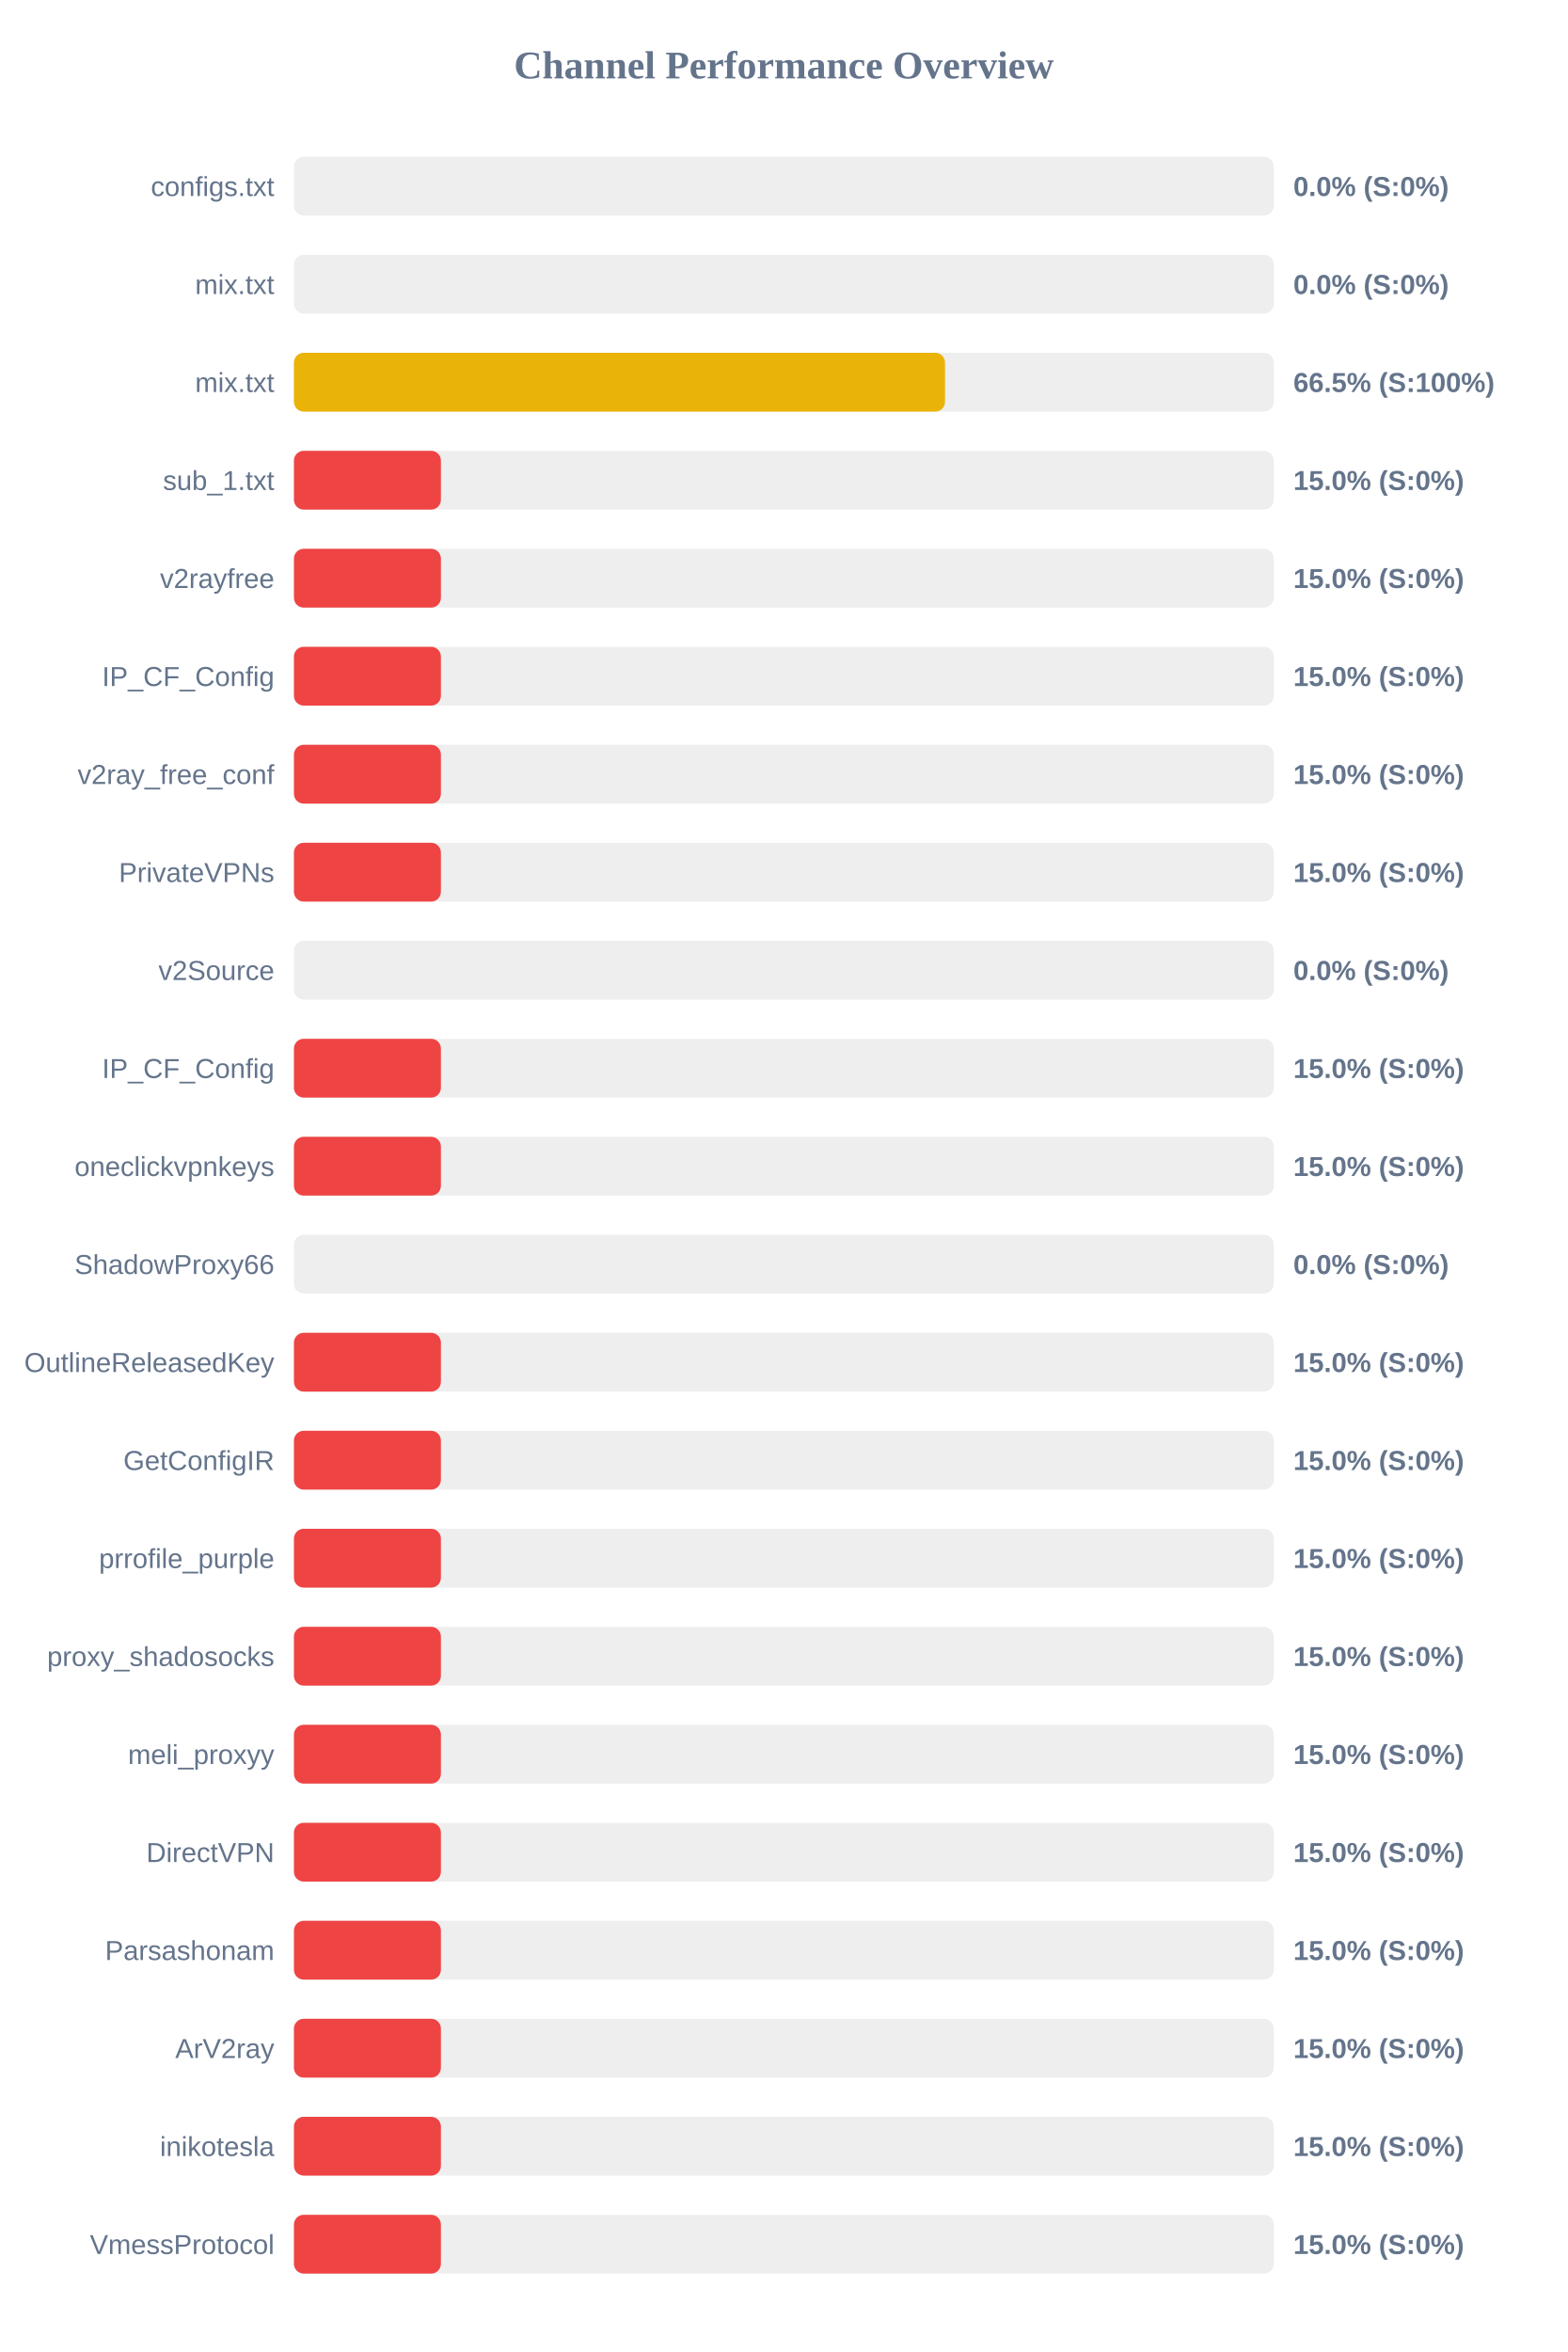
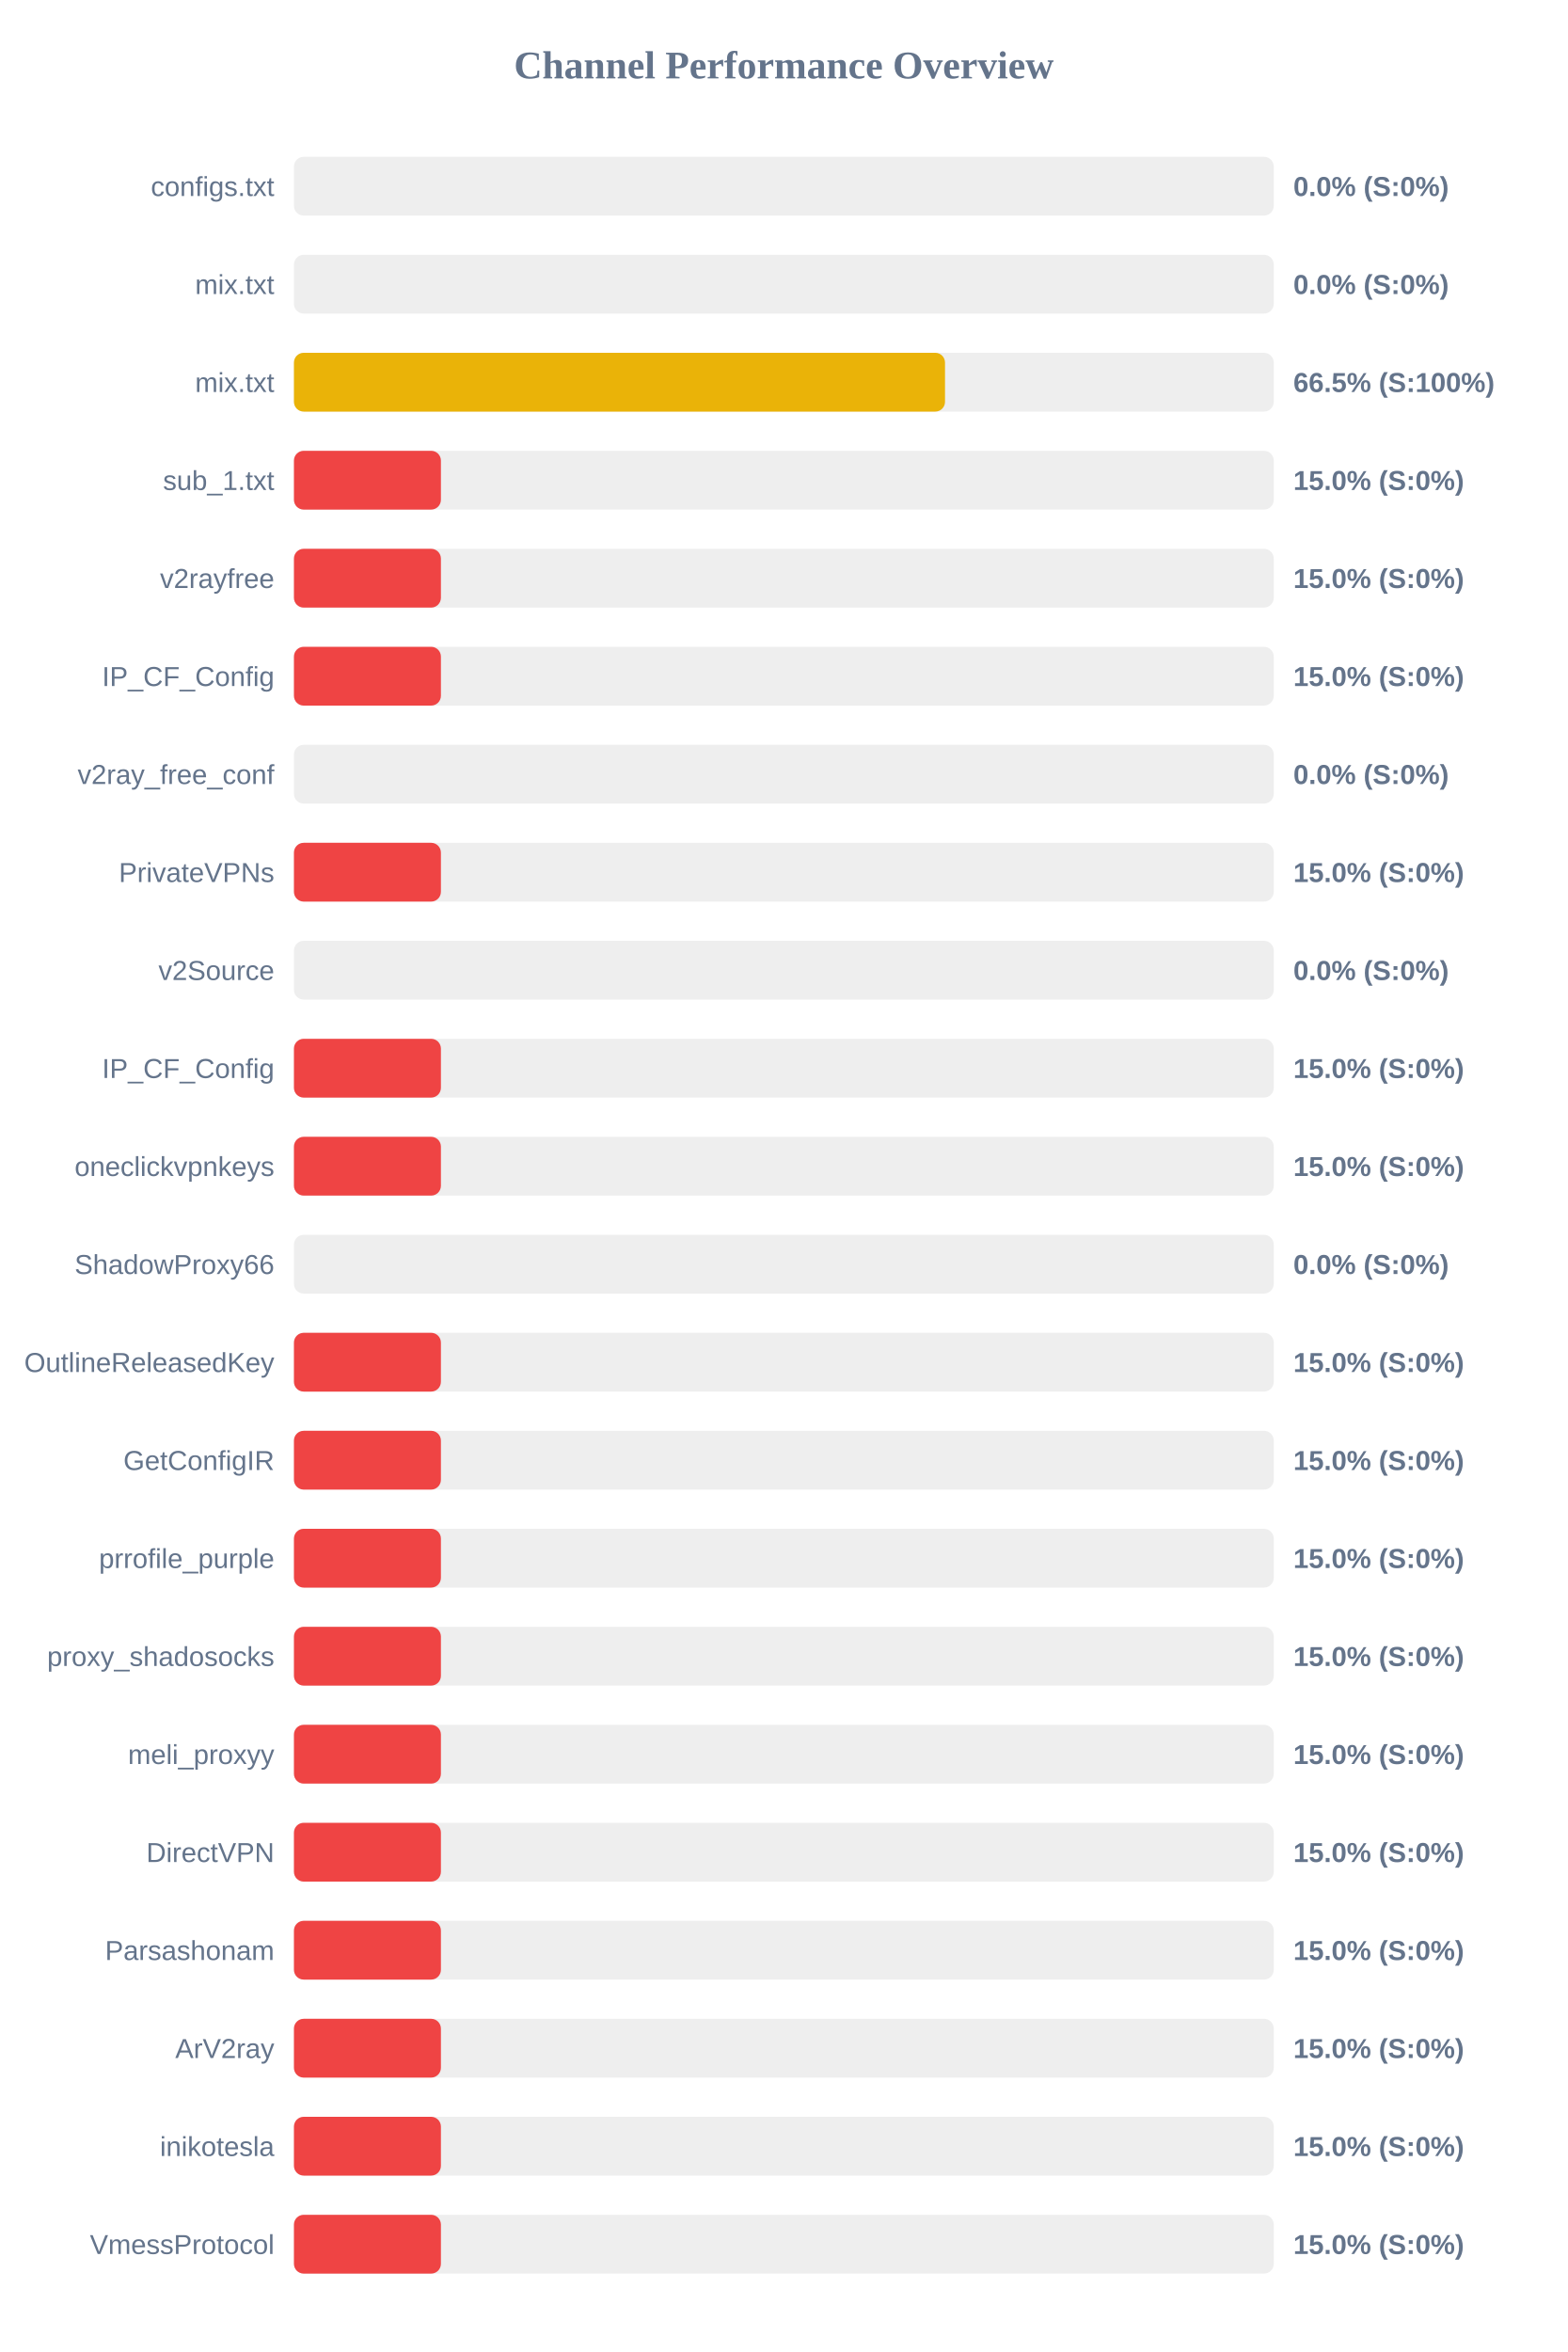
<svg xmlns="http://www.w3.org/2000/svg" width="800" height="1200" version="1.1">
  <style>
        .row { font: 14px Arial; fill: #64748b; }
        .score { font: bold 14px Arial; fill: #64748b; }
    </style>
  <text x="400" y="40" text-anchor="middle" font-size="20px" font-weight="bold" fill="#64748b">Channel Performance Overview</text>
  <rect x="150" y="80" width="500" height="30" fill="#eee" rx="5" />
  <rect x="150" y="80" width="0.0" height="30" fill="#ef4444" rx="5" />
  <text x="140" y="100" text-anchor="end" class="row">configs.txt</text>
  <text x="660" y="100" text-anchor="start" class="score">0.0% (S:0%)</text>
  <rect x="150" y="130" width="500" height="30" fill="#eee" rx="5" />
  <rect x="150" y="130" width="0.0" height="30" fill="#ef4444" rx="5" />
  <text x="140" y="150" text-anchor="end" class="row">mix.txt</text>
  <text x="660" y="150" text-anchor="start" class="score">0.0% (S:0%)</text>
  <rect x="150" y="180" width="500" height="30" fill="#eee" rx="5" />
  <rect x="150" y="180" width="332.25" height="30" fill="#eab308" rx="5" />
  <text x="140" y="200" text-anchor="end" class="row">mix.txt</text>
  <text x="660" y="200" text-anchor="start" class="score">66.5% (S:100%)</text>
  <rect x="150" y="230" width="500" height="30" fill="#eee" rx="5" />
  <rect x="150" y="230" width="75.0" height="30" fill="#ef4444" rx="5" />
  <text x="140" y="250" text-anchor="end" class="row">sub_1.txt</text>
  <text x="660" y="250" text-anchor="start" class="score">15.0% (S:0%)</text>
  <rect x="150" y="280" width="500" height="30" fill="#eee" rx="5" />
  <rect x="150" y="280" width="75.0" height="30" fill="#ef4444" rx="5" />
  <text x="140" y="300" text-anchor="end" class="row">v2rayfree</text>
  <text x="660" y="300" text-anchor="start" class="score">15.0% (S:0%)</text>
  <rect x="150" y="330" width="500" height="30" fill="#eee" rx="5" />
  <rect x="150" y="330" width="75.0" height="30" fill="#ef4444" rx="5" />
  <text x="140" y="350" text-anchor="end" class="row">IP_CF_Config</text>
  <text x="660" y="350" text-anchor="start" class="score">15.0% (S:0%)</text>
  <rect x="150" y="380" width="500" height="30" fill="#eee" rx="5" />
-   <rect x="150" y="380" width="75.0" height="30" fill="#ef4444" rx="5" />
+   <rect x="150" y="380" width="0.0" height="30" fill="#ef4444" rx="5" />
  <text x="140" y="400" text-anchor="end" class="row">v2ray_free_conf</text>
-   <text x="660" y="400" text-anchor="start" class="score">15.0% (S:0%)</text>
+   <text x="660" y="400" text-anchor="start" class="score">0.0% (S:0%)</text>
  <rect x="150" y="430" width="500" height="30" fill="#eee" rx="5" />
  <rect x="150" y="430" width="75.0" height="30" fill="#ef4444" rx="5" />
  <text x="140" y="450" text-anchor="end" class="row">PrivateVPNs</text>
  <text x="660" y="450" text-anchor="start" class="score">15.0% (S:0%)</text>
  <rect x="150" y="480" width="500" height="30" fill="#eee" rx="5" />
  <rect x="150" y="480" width="0.0" height="30" fill="#ef4444" rx="5" />
  <text x="140" y="500" text-anchor="end" class="row">v2Source</text>
  <text x="660" y="500" text-anchor="start" class="score">0.0% (S:0%)</text>
  <rect x="150" y="530" width="500" height="30" fill="#eee" rx="5" />
  <rect x="150" y="530" width="75.0" height="30" fill="#ef4444" rx="5" />
  <text x="140" y="550" text-anchor="end" class="row">IP_CF_Config</text>
  <text x="660" y="550" text-anchor="start" class="score">15.0% (S:0%)</text>
  <rect x="150" y="580" width="500" height="30" fill="#eee" rx="5" />
  <rect x="150" y="580" width="75.0" height="30" fill="#ef4444" rx="5" />
  <text x="140" y="600" text-anchor="end" class="row">oneclickvpnkeys</text>
  <text x="660" y="600" text-anchor="start" class="score">15.0% (S:0%)</text>
  <rect x="150" y="630" width="500" height="30" fill="#eee" rx="5" />
  <rect x="150" y="630" width="0.0" height="30" fill="#ef4444" rx="5" />
  <text x="140" y="650" text-anchor="end" class="row">ShadowProxy66</text>
  <text x="660" y="650" text-anchor="start" class="score">0.0% (S:0%)</text>
  <rect x="150" y="680" width="500" height="30" fill="#eee" rx="5" />
  <rect x="150" y="680" width="75.0" height="30" fill="#ef4444" rx="5" />
  <text x="140" y="700" text-anchor="end" class="row">OutlineReleasedKey</text>
  <text x="660" y="700" text-anchor="start" class="score">15.0% (S:0%)</text>
  <rect x="150" y="730" width="500" height="30" fill="#eee" rx="5" />
  <rect x="150" y="730" width="75.0" height="30" fill="#ef4444" rx="5" />
  <text x="140" y="750" text-anchor="end" class="row">GetConfigIR</text>
  <text x="660" y="750" text-anchor="start" class="score">15.0% (S:0%)</text>
  <rect x="150" y="780" width="500" height="30" fill="#eee" rx="5" />
  <rect x="150" y="780" width="75.0" height="30" fill="#ef4444" rx="5" />
  <text x="140" y="800" text-anchor="end" class="row">prrofile_purple</text>
  <text x="660" y="800" text-anchor="start" class="score">15.0% (S:0%)</text>
  <rect x="150" y="830" width="500" height="30" fill="#eee" rx="5" />
  <rect x="150" y="830" width="75.0" height="30" fill="#ef4444" rx="5" />
  <text x="140" y="850" text-anchor="end" class="row">proxy_shadosocks</text>
  <text x="660" y="850" text-anchor="start" class="score">15.0% (S:0%)</text>
  <rect x="150" y="880" width="500" height="30" fill="#eee" rx="5" />
  <rect x="150" y="880" width="75.0" height="30" fill="#ef4444" rx="5" />
  <text x="140" y="900" text-anchor="end" class="row">meli_proxyy</text>
  <text x="660" y="900" text-anchor="start" class="score">15.0% (S:0%)</text>
  <rect x="150" y="930" width="500" height="30" fill="#eee" rx="5" />
  <rect x="150" y="930" width="75.0" height="30" fill="#ef4444" rx="5" />
  <text x="140" y="950" text-anchor="end" class="row">DirectVPN</text>
  <text x="660" y="950" text-anchor="start" class="score">15.0% (S:0%)</text>
  <rect x="150" y="980" width="500" height="30" fill="#eee" rx="5" />
  <rect x="150" y="980" width="75.0" height="30" fill="#ef4444" rx="5" />
  <text x="140" y="1000" text-anchor="end" class="row">Parsashonam</text>
  <text x="660" y="1000" text-anchor="start" class="score">15.0% (S:0%)</text>
  <rect x="150" y="1030" width="500" height="30" fill="#eee" rx="5" />
  <rect x="150" y="1030" width="75.0" height="30" fill="#ef4444" rx="5" />
  <text x="140" y="1050" text-anchor="end" class="row">ArV2ray</text>
  <text x="660" y="1050" text-anchor="start" class="score">15.0% (S:0%)</text>
  <rect x="150" y="1080" width="500" height="30" fill="#eee" rx="5" />
  <rect x="150" y="1080" width="75.0" height="30" fill="#ef4444" rx="5" />
  <text x="140" y="1100" text-anchor="end" class="row">inikotesla</text>
  <text x="660" y="1100" text-anchor="start" class="score">15.0% (S:0%)</text>
  <rect x="150" y="1130" width="500" height="30" fill="#eee" rx="5" />
  <rect x="150" y="1130" width="75.0" height="30" fill="#ef4444" rx="5" />
  <text x="140" y="1150" text-anchor="end" class="row">VmessProtocol</text>
  <text x="660" y="1150" text-anchor="start" class="score">15.0% (S:0%)</text>
</svg>
